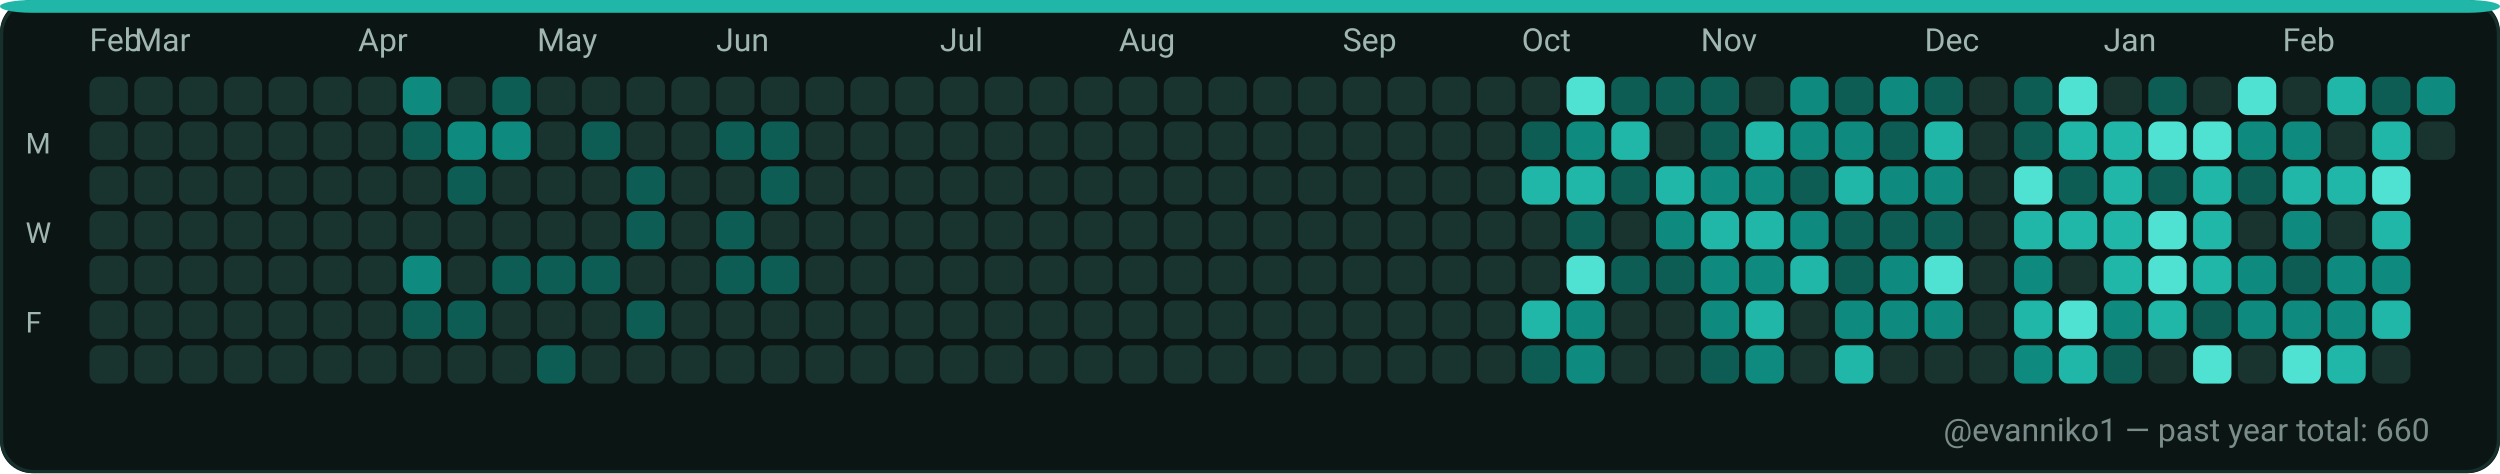
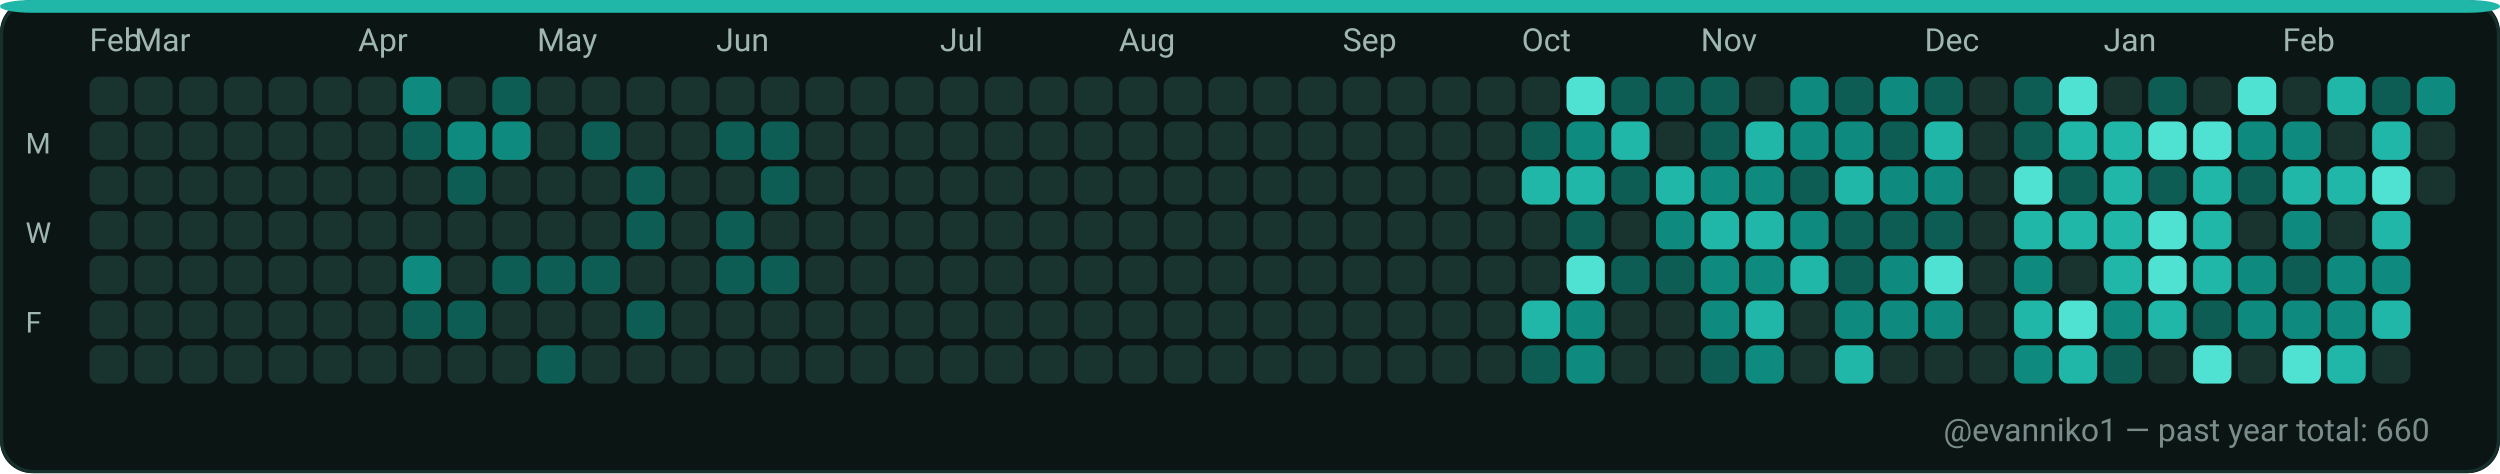
<svg xmlns="http://www.w3.org/2000/svg" width="782" height="148" viewBox="0 0 782 148" role="img" aria-label="GitHub contributions calendar for evanniko1">
  <rect x="0" y="0" width="782" height="148" rx="10" fill="#0D1117" />
  <rect x="0.5" y="0.5" width="781" height="147" rx="10" fill="#0B1514" stroke="#16302C" stroke-width="1" />
  <rect x="0" y="0" width="782" height="4" rx="10" fill="#21B7A8" />
  <text x="28" y="16" fill="#9FB6B1" font-family="ui-sans-serif, system-ui, -apple-system, Segoe UI, Roboto, Ubuntu, Cantarell, Noto Sans, Helvetica Neue, Arial" font-size="10" text-rendering="geometricPrecision">Feb</text>
  <text x="42" y="16" fill="#9FB6B1" font-family="ui-sans-serif, system-ui, -apple-system, Segoe UI, Roboto, Ubuntu, Cantarell, Noto Sans, Helvetica Neue, Arial" font-size="10" text-rendering="geometricPrecision">Mar</text>
  <text x="112" y="16" fill="#9FB6B1" font-family="ui-sans-serif, system-ui, -apple-system, Segoe UI, Roboto, Ubuntu, Cantarell, Noto Sans, Helvetica Neue, Arial" font-size="10" text-rendering="geometricPrecision">Apr</text>
  <text x="168" y="16" fill="#9FB6B1" font-family="ui-sans-serif, system-ui, -apple-system, Segoe UI, Roboto, Ubuntu, Cantarell, Noto Sans, Helvetica Neue, Arial" font-size="10" text-rendering="geometricPrecision">May</text>
  <text x="224" y="16" fill="#9FB6B1" font-family="ui-sans-serif, system-ui, -apple-system, Segoe UI, Roboto, Ubuntu, Cantarell, Noto Sans, Helvetica Neue, Arial" font-size="10" text-rendering="geometricPrecision">Jun</text>
  <text x="294" y="16" fill="#9FB6B1" font-family="ui-sans-serif, system-ui, -apple-system, Segoe UI, Roboto, Ubuntu, Cantarell, Noto Sans, Helvetica Neue, Arial" font-size="10" text-rendering="geometricPrecision">Jul</text>
  <text x="350" y="16" fill="#9FB6B1" font-family="ui-sans-serif, system-ui, -apple-system, Segoe UI, Roboto, Ubuntu, Cantarell, Noto Sans, Helvetica Neue, Arial" font-size="10" text-rendering="geometricPrecision">Aug</text>
  <text x="420" y="16" fill="#9FB6B1" font-family="ui-sans-serif, system-ui, -apple-system, Segoe UI, Roboto, Ubuntu, Cantarell, Noto Sans, Helvetica Neue, Arial" font-size="10" text-rendering="geometricPrecision">Sep</text>
  <text x="476" y="16" fill="#9FB6B1" font-family="ui-sans-serif, system-ui, -apple-system, Segoe UI, Roboto, Ubuntu, Cantarell, Noto Sans, Helvetica Neue, Arial" font-size="10" text-rendering="geometricPrecision">Oct</text>
  <text x="532" y="16" fill="#9FB6B1" font-family="ui-sans-serif, system-ui, -apple-system, Segoe UI, Roboto, Ubuntu, Cantarell, Noto Sans, Helvetica Neue, Arial" font-size="10" text-rendering="geometricPrecision">Nov</text>
  <text x="602" y="16" fill="#9FB6B1" font-family="ui-sans-serif, system-ui, -apple-system, Segoe UI, Roboto, Ubuntu, Cantarell, Noto Sans, Helvetica Neue, Arial" font-size="10" text-rendering="geometricPrecision">Dec</text>
  <text x="658" y="16" fill="#9FB6B1" font-family="ui-sans-serif, system-ui, -apple-system, Segoe UI, Roboto, Ubuntu, Cantarell, Noto Sans, Helvetica Neue, Arial" font-size="10" text-rendering="geometricPrecision">Jan</text>
  <text x="714" y="16" fill="#9FB6B1" font-family="ui-sans-serif, system-ui, -apple-system, Segoe UI, Roboto, Ubuntu, Cantarell, Noto Sans, Helvetica Neue, Arial" font-size="10" text-rendering="geometricPrecision">Feb</text>
  <text x="8" y="48" fill="#9FB6B1" font-family="ui-sans-serif, system-ui, -apple-system, Segoe UI, Roboto, Ubuntu, Cantarell, Noto Sans, Helvetica Neue, Arial" font-size="9" text-rendering="geometricPrecision">M</text>
  <text x="8" y="76" fill="#9FB6B1" font-family="ui-sans-serif, system-ui, -apple-system, Segoe UI, Roboto, Ubuntu, Cantarell, Noto Sans, Helvetica Neue, Arial" font-size="9" text-rendering="geometricPrecision">W</text>
  <text x="8" y="104" fill="#9FB6B1" font-family="ui-sans-serif, system-ui, -apple-system, Segoe UI, Roboto, Ubuntu, Cantarell, Noto Sans, Helvetica Neue, Arial" font-size="9" text-rendering="geometricPrecision">F</text>
  <g>
    <rect x="28" y="24" width="12" height="12" rx="3" fill="#19332F" />
  </g>
  <g>
    <rect x="28" y="38" width="12" height="12" rx="3" fill="#19332F" />
  </g>
  <g>
    <rect x="28" y="52" width="12" height="12" rx="3" fill="#19332F" />
  </g>
  <g>
    <rect x="28" y="66" width="12" height="12" rx="3" fill="#19332F" />
  </g>
  <g>
    <rect x="28" y="80" width="12" height="12" rx="3" fill="#19332F" />
  </g>
  <g>
    <rect x="28" y="94" width="12" height="12" rx="3" fill="#19332F" />
  </g>
  <g>
    <rect x="28" y="108" width="12" height="12" rx="3" fill="#19332F" />
  </g>
  <g>
    <rect x="42" y="24" width="12" height="12" rx="3" fill="#19332F" />
  </g>
  <g>
    <rect x="42" y="38" width="12" height="12" rx="3" fill="#19332F" />
  </g>
  <g>
    <rect x="42" y="52" width="12" height="12" rx="3" fill="#19332F" />
  </g>
  <g>
    <rect x="42" y="66" width="12" height="12" rx="3" fill="#19332F" />
  </g>
  <g>
    <rect x="42" y="80" width="12" height="12" rx="3" fill="#19332F" />
  </g>
  <g>
    <rect x="42" y="94" width="12" height="12" rx="3" fill="#19332F" />
  </g>
  <g>
    <rect x="42" y="108" width="12" height="12" rx="3" fill="#19332F" />
  </g>
  <g>
    <rect x="56" y="24" width="12" height="12" rx="3" fill="#19332F" />
  </g>
  <g>
    <rect x="56" y="38" width="12" height="12" rx="3" fill="#19332F" />
  </g>
  <g>
    <rect x="56" y="52" width="12" height="12" rx="3" fill="#19332F" />
  </g>
  <g>
    <rect x="56" y="66" width="12" height="12" rx="3" fill="#19332F" />
  </g>
  <g>
    <rect x="56" y="80" width="12" height="12" rx="3" fill="#19332F" />
  </g>
  <g>
    <rect x="56" y="94" width="12" height="12" rx="3" fill="#19332F" />
  </g>
  <g>
    <rect x="56" y="108" width="12" height="12" rx="3" fill="#19332F" />
  </g>
  <g>
    <rect x="70" y="24" width="12" height="12" rx="3" fill="#19332F" />
  </g>
  <g>
    <rect x="70" y="38" width="12" height="12" rx="3" fill="#19332F" />
  </g>
  <g>
    <rect x="70" y="52" width="12" height="12" rx="3" fill="#19332F" />
  </g>
  <g>
    <rect x="70" y="66" width="12" height="12" rx="3" fill="#19332F" />
  </g>
  <g>
    <rect x="70" y="80" width="12" height="12" rx="3" fill="#19332F" />
  </g>
  <g>
    <rect x="70" y="94" width="12" height="12" rx="3" fill="#19332F" />
  </g>
  <g>
    <rect x="70" y="108" width="12" height="12" rx="3" fill="#19332F" />
  </g>
  <g>
    <rect x="84" y="24" width="12" height="12" rx="3" fill="#19332F" />
  </g>
  <g>
    <rect x="84" y="38" width="12" height="12" rx="3" fill="#19332F" />
  </g>
  <g>
    <rect x="84" y="52" width="12" height="12" rx="3" fill="#19332F" />
  </g>
  <g>
    <rect x="84" y="66" width="12" height="12" rx="3" fill="#19332F" />
  </g>
  <g>
    <rect x="84" y="80" width="12" height="12" rx="3" fill="#19332F" />
  </g>
  <g>
    <rect x="84" y="94" width="12" height="12" rx="3" fill="#19332F" />
  </g>
  <g>
    <rect x="84" y="108" width="12" height="12" rx="3" fill="#19332F" />
  </g>
  <g>
    <rect x="98" y="24" width="12" height="12" rx="3" fill="#19332F" />
  </g>
  <g>
    <rect x="98" y="38" width="12" height="12" rx="3" fill="#19332F" />
  </g>
  <g>
    <rect x="98" y="52" width="12" height="12" rx="3" fill="#19332F" />
  </g>
  <g>
    <rect x="98" y="66" width="12" height="12" rx="3" fill="#19332F" />
  </g>
  <g>
    <rect x="98" y="80" width="12" height="12" rx="3" fill="#19332F" />
  </g>
  <g>
    <rect x="98" y="94" width="12" height="12" rx="3" fill="#19332F" />
  </g>
  <g>
    <rect x="98" y="108" width="12" height="12" rx="3" fill="#19332F" />
  </g>
  <g>
    <rect x="112" y="24" width="12" height="12" rx="3" fill="#19332F" />
  </g>
  <g>
    <rect x="112" y="38" width="12" height="12" rx="3" fill="#19332F" />
  </g>
  <g>
    <rect x="112" y="52" width="12" height="12" rx="3" fill="#19332F" />
  </g>
  <g>
    <rect x="112" y="66" width="12" height="12" rx="3" fill="#19332F" />
  </g>
  <g>
    <rect x="112" y="80" width="12" height="12" rx="3" fill="#19332F" />
  </g>
  <g>
    <rect x="112" y="94" width="12" height="12" rx="3" fill="#19332F" />
  </g>
  <g>
    <rect x="112" y="108" width="12" height="12" rx="3" fill="#19332F" />
  </g>
  <g>
    <rect x="126" y="24" width="12" height="12" rx="3" fill="#0E8B7E" />
  </g>
  <g>
    <rect x="126" y="38" width="12" height="12" rx="3" fill="#0D5D54" />
  </g>
  <g>
    <rect x="126" y="52" width="12" height="12" rx="3" fill="#19332F" />
  </g>
  <g>
    <rect x="126" y="66" width="12" height="12" rx="3" fill="#19332F" />
  </g>
  <g>
    <rect x="126" y="80" width="12" height="12" rx="3" fill="#0E8B7E" />
  </g>
  <g>
    <rect x="126" y="94" width="12" height="12" rx="3" fill="#0D5D54" />
  </g>
  <g>
    <rect x="126" y="108" width="12" height="12" rx="3" fill="#19332F" />
  </g>
  <g>
    <rect x="140" y="24" width="12" height="12" rx="3" fill="#19332F" />
  </g>
  <g>
    <rect x="140" y="38" width="12" height="12" rx="3" fill="#0E8B7E" />
  </g>
  <g>
    <rect x="140" y="52" width="12" height="12" rx="3" fill="#0D5D54" />
  </g>
  <g>
    <rect x="140" y="66" width="12" height="12" rx="3" fill="#19332F" />
  </g>
  <g>
    <rect x="140" y="80" width="12" height="12" rx="3" fill="#19332F" />
  </g>
  <g>
    <rect x="140" y="94" width="12" height="12" rx="3" fill="#0D5D54" />
  </g>
  <g>
    <rect x="140" y="108" width="12" height="12" rx="3" fill="#19332F" />
  </g>
  <g>
    <rect x="154" y="24" width="12" height="12" rx="3" fill="#0D5D54" />
  </g>
  <g>
    <rect x="154" y="38" width="12" height="12" rx="3" fill="#0E8B7E" />
  </g>
  <g>
    <rect x="154" y="52" width="12" height="12" rx="3" fill="#19332F" />
  </g>
  <g>
    <rect x="154" y="66" width="12" height="12" rx="3" fill="#19332F" />
  </g>
  <g>
    <rect x="154" y="80" width="12" height="12" rx="3" fill="#0D5D54" />
  </g>
  <g>
    <rect x="154" y="94" width="12" height="12" rx="3" fill="#19332F" />
  </g>
  <g>
    <rect x="154" y="108" width="12" height="12" rx="3" fill="#19332F" />
  </g>
  <g>
    <rect x="168" y="24" width="12" height="12" rx="3" fill="#19332F" />
  </g>
  <g>
    <rect x="168" y="38" width="12" height="12" rx="3" fill="#19332F" />
  </g>
  <g>
    <rect x="168" y="52" width="12" height="12" rx="3" fill="#19332F" />
  </g>
  <g>
    <rect x="168" y="66" width="12" height="12" rx="3" fill="#19332F" />
  </g>
  <g>
    <rect x="168" y="80" width="12" height="12" rx="3" fill="#0D5D54" />
  </g>
  <g>
    <rect x="168" y="94" width="12" height="12" rx="3" fill="#19332F" />
  </g>
  <g>
    <rect x="168" y="108" width="12" height="12" rx="3" fill="#0D5D54" />
  </g>
  <g>
    <rect x="182" y="24" width="12" height="12" rx="3" fill="#19332F" />
  </g>
  <g>
    <rect x="182" y="38" width="12" height="12" rx="3" fill="#0D5D54" />
  </g>
  <g>
    <rect x="182" y="52" width="12" height="12" rx="3" fill="#19332F" />
  </g>
  <g>
    <rect x="182" y="66" width="12" height="12" rx="3" fill="#19332F" />
  </g>
  <g>
    <rect x="182" y="80" width="12" height="12" rx="3" fill="#0D5D54" />
  </g>
  <g>
    <rect x="182" y="94" width="12" height="12" rx="3" fill="#19332F" />
  </g>
  <g>
    <rect x="182" y="108" width="12" height="12" rx="3" fill="#19332F" />
  </g>
  <g>
    <rect x="196" y="24" width="12" height="12" rx="3" fill="#19332F" />
  </g>
  <g>
    <rect x="196" y="38" width="12" height="12" rx="3" fill="#19332F" />
  </g>
  <g>
    <rect x="196" y="52" width="12" height="12" rx="3" fill="#0D5D54" />
  </g>
  <g>
    <rect x="196" y="66" width="12" height="12" rx="3" fill="#0D5D54" />
  </g>
  <g>
    <rect x="196" y="80" width="12" height="12" rx="3" fill="#19332F" />
  </g>
  <g>
    <rect x="196" y="94" width="12" height="12" rx="3" fill="#0D5D54" />
  </g>
  <g>
    <rect x="196" y="108" width="12" height="12" rx="3" fill="#19332F" />
  </g>
  <g>
    <rect x="210" y="24" width="12" height="12" rx="3" fill="#19332F" />
  </g>
  <g>
    <rect x="210" y="38" width="12" height="12" rx="3" fill="#19332F" />
  </g>
  <g>
    <rect x="210" y="52" width="12" height="12" rx="3" fill="#19332F" />
  </g>
  <g>
    <rect x="210" y="66" width="12" height="12" rx="3" fill="#19332F" />
  </g>
  <g>
    <rect x="210" y="80" width="12" height="12" rx="3" fill="#19332F" />
  </g>
  <g>
    <rect x="210" y="94" width="12" height="12" rx="3" fill="#19332F" />
  </g>
  <g>
    <rect x="210" y="108" width="12" height="12" rx="3" fill="#19332F" />
  </g>
  <g>
    <rect x="224" y="24" width="12" height="12" rx="3" fill="#19332F" />
  </g>
  <g>
    <rect x="224" y="38" width="12" height="12" rx="3" fill="#0D5D54" />
  </g>
  <g>
    <rect x="224" y="52" width="12" height="12" rx="3" fill="#19332F" />
  </g>
  <g>
    <rect x="224" y="66" width="12" height="12" rx="3" fill="#0D5D54" />
  </g>
  <g>
    <rect x="224" y="80" width="12" height="12" rx="3" fill="#0D5D54" />
  </g>
  <g>
    <rect x="224" y="94" width="12" height="12" rx="3" fill="#19332F" />
  </g>
  <g>
    <rect x="224" y="108" width="12" height="12" rx="3" fill="#19332F" />
  </g>
  <g>
    <rect x="238" y="24" width="12" height="12" rx="3" fill="#19332F" />
  </g>
  <g>
    <rect x="238" y="38" width="12" height="12" rx="3" fill="#0D5D54" />
  </g>
  <g>
    <rect x="238" y="52" width="12" height="12" rx="3" fill="#0D5D54" />
  </g>
  <g>
    <rect x="238" y="66" width="12" height="12" rx="3" fill="#19332F" />
  </g>
  <g>
    <rect x="238" y="80" width="12" height="12" rx="3" fill="#0D5D54" />
  </g>
  <g>
    <rect x="238" y="94" width="12" height="12" rx="3" fill="#19332F" />
  </g>
  <g>
    <rect x="238" y="108" width="12" height="12" rx="3" fill="#19332F" />
  </g>
  <g>
    <rect x="252" y="24" width="12" height="12" rx="3" fill="#19332F" />
  </g>
  <g>
    <rect x="252" y="38" width="12" height="12" rx="3" fill="#19332F" />
  </g>
  <g>
    <rect x="252" y="52" width="12" height="12" rx="3" fill="#19332F" />
  </g>
  <g>
    <rect x="252" y="66" width="12" height="12" rx="3" fill="#19332F" />
  </g>
  <g>
    <rect x="252" y="80" width="12" height="12" rx="3" fill="#19332F" />
  </g>
  <g>
    <rect x="252" y="94" width="12" height="12" rx="3" fill="#19332F" />
  </g>
  <g>
    <rect x="252" y="108" width="12" height="12" rx="3" fill="#19332F" />
  </g>
  <g>
    <rect x="266" y="24" width="12" height="12" rx="3" fill="#19332F" />
  </g>
  <g>
    <rect x="266" y="38" width="12" height="12" rx="3" fill="#19332F" />
  </g>
  <g>
    <rect x="266" y="52" width="12" height="12" rx="3" fill="#19332F" />
  </g>
  <g>
    <rect x="266" y="66" width="12" height="12" rx="3" fill="#19332F" />
  </g>
  <g>
    <rect x="266" y="80" width="12" height="12" rx="3" fill="#19332F" />
  </g>
  <g>
    <rect x="266" y="94" width="12" height="12" rx="3" fill="#19332F" />
  </g>
  <g>
    <rect x="266" y="108" width="12" height="12" rx="3" fill="#19332F" />
  </g>
  <g>
    <rect x="280" y="24" width="12" height="12" rx="3" fill="#19332F" />
  </g>
  <g>
    <rect x="280" y="38" width="12" height="12" rx="3" fill="#19332F" />
  </g>
  <g>
    <rect x="280" y="52" width="12" height="12" rx="3" fill="#19332F" />
  </g>
  <g>
    <rect x="280" y="66" width="12" height="12" rx="3" fill="#19332F" />
  </g>
  <g>
    <rect x="280" y="80" width="12" height="12" rx="3" fill="#19332F" />
  </g>
  <g>
    <rect x="280" y="94" width="12" height="12" rx="3" fill="#19332F" />
  </g>
  <g>
    <rect x="280" y="108" width="12" height="12" rx="3" fill="#19332F" />
  </g>
  <g>
    <rect x="294" y="24" width="12" height="12" rx="3" fill="#19332F" />
  </g>
  <g>
    <rect x="294" y="38" width="12" height="12" rx="3" fill="#19332F" />
  </g>
  <g>
    <rect x="294" y="52" width="12" height="12" rx="3" fill="#19332F" />
  </g>
  <g>
    <rect x="294" y="66" width="12" height="12" rx="3" fill="#19332F" />
  </g>
  <g>
    <rect x="294" y="80" width="12" height="12" rx="3" fill="#19332F" />
  </g>
  <g>
    <rect x="294" y="94" width="12" height="12" rx="3" fill="#19332F" />
  </g>
  <g>
    <rect x="294" y="108" width="12" height="12" rx="3" fill="#19332F" />
  </g>
  <g>
    <rect x="308" y="24" width="12" height="12" rx="3" fill="#19332F" />
  </g>
  <g>
    <rect x="308" y="38" width="12" height="12" rx="3" fill="#19332F" />
  </g>
  <g>
    <rect x="308" y="52" width="12" height="12" rx="3" fill="#19332F" />
  </g>
  <g>
    <rect x="308" y="66" width="12" height="12" rx="3" fill="#19332F" />
  </g>
  <g>
    <rect x="308" y="80" width="12" height="12" rx="3" fill="#19332F" />
  </g>
  <g>
    <rect x="308" y="94" width="12" height="12" rx="3" fill="#19332F" />
  </g>
  <g>
    <rect x="308" y="108" width="12" height="12" rx="3" fill="#19332F" />
  </g>
  <g>
    <rect x="322" y="24" width="12" height="12" rx="3" fill="#19332F" />
  </g>
  <g>
    <rect x="322" y="38" width="12" height="12" rx="3" fill="#19332F" />
  </g>
  <g>
    <rect x="322" y="52" width="12" height="12" rx="3" fill="#19332F" />
  </g>
  <g>
    <rect x="322" y="66" width="12" height="12" rx="3" fill="#19332F" />
  </g>
  <g>
    <rect x="322" y="80" width="12" height="12" rx="3" fill="#19332F" />
  </g>
  <g>
    <rect x="322" y="94" width="12" height="12" rx="3" fill="#19332F" />
  </g>
  <g>
    <rect x="322" y="108" width="12" height="12" rx="3" fill="#19332F" />
  </g>
  <g>
    <rect x="336" y="24" width="12" height="12" rx="3" fill="#19332F" />
  </g>
  <g>
    <rect x="336" y="38" width="12" height="12" rx="3" fill="#19332F" />
  </g>
  <g>
    <rect x="336" y="52" width="12" height="12" rx="3" fill="#19332F" />
  </g>
  <g>
    <rect x="336" y="66" width="12" height="12" rx="3" fill="#19332F" />
  </g>
  <g>
    <rect x="336" y="80" width="12" height="12" rx="3" fill="#19332F" />
  </g>
  <g>
    <rect x="336" y="94" width="12" height="12" rx="3" fill="#19332F" />
  </g>
  <g>
    <rect x="336" y="108" width="12" height="12" rx="3" fill="#19332F" />
  </g>
  <g>
    <rect x="350" y="24" width="12" height="12" rx="3" fill="#19332F" />
  </g>
  <g>
    <rect x="350" y="38" width="12" height="12" rx="3" fill="#19332F" />
  </g>
  <g>
    <rect x="350" y="52" width="12" height="12" rx="3" fill="#19332F" />
  </g>
  <g>
    <rect x="350" y="66" width="12" height="12" rx="3" fill="#19332F" />
  </g>
  <g>
    <rect x="350" y="80" width="12" height="12" rx="3" fill="#19332F" />
  </g>
  <g>
    <rect x="350" y="94" width="12" height="12" rx="3" fill="#19332F" />
  </g>
  <g>
    <rect x="350" y="108" width="12" height="12" rx="3" fill="#19332F" />
  </g>
  <g>
    <rect x="364" y="24" width="12" height="12" rx="3" fill="#19332F" />
  </g>
  <g>
    <rect x="364" y="38" width="12" height="12" rx="3" fill="#19332F" />
  </g>
  <g>
    <rect x="364" y="52" width="12" height="12" rx="3" fill="#19332F" />
  </g>
  <g>
    <rect x="364" y="66" width="12" height="12" rx="3" fill="#19332F" />
  </g>
  <g>
    <rect x="364" y="80" width="12" height="12" rx="3" fill="#19332F" />
  </g>
  <g>
    <rect x="364" y="94" width="12" height="12" rx="3" fill="#19332F" />
  </g>
  <g>
    <rect x="364" y="108" width="12" height="12" rx="3" fill="#19332F" />
  </g>
  <g>
    <rect x="378" y="24" width="12" height="12" rx="3" fill="#19332F" />
  </g>
  <g>
    <rect x="378" y="38" width="12" height="12" rx="3" fill="#19332F" />
  </g>
  <g>
    <rect x="378" y="52" width="12" height="12" rx="3" fill="#19332F" />
  </g>
  <g>
    <rect x="378" y="66" width="12" height="12" rx="3" fill="#19332F" />
  </g>
  <g>
    <rect x="378" y="80" width="12" height="12" rx="3" fill="#19332F" />
  </g>
  <g>
    <rect x="378" y="94" width="12" height="12" rx="3" fill="#19332F" />
  </g>
  <g>
    <rect x="378" y="108" width="12" height="12" rx="3" fill="#19332F" />
  </g>
  <g>
    <rect x="392" y="24" width="12" height="12" rx="3" fill="#19332F" />
  </g>
  <g>
    <rect x="392" y="38" width="12" height="12" rx="3" fill="#19332F" />
  </g>
  <g>
    <rect x="392" y="52" width="12" height="12" rx="3" fill="#19332F" />
  </g>
  <g>
    <rect x="392" y="66" width="12" height="12" rx="3" fill="#19332F" />
  </g>
  <g>
    <rect x="392" y="80" width="12" height="12" rx="3" fill="#19332F" />
  </g>
  <g>
    <rect x="392" y="94" width="12" height="12" rx="3" fill="#19332F" />
  </g>
  <g>
    <rect x="392" y="108" width="12" height="12" rx="3" fill="#19332F" />
  </g>
  <g>
    <rect x="406" y="24" width="12" height="12" rx="3" fill="#19332F" />
  </g>
  <g>
    <rect x="406" y="38" width="12" height="12" rx="3" fill="#19332F" />
  </g>
  <g>
    <rect x="406" y="52" width="12" height="12" rx="3" fill="#19332F" />
  </g>
  <g>
    <rect x="406" y="66" width="12" height="12" rx="3" fill="#19332F" />
  </g>
  <g>
    <rect x="406" y="80" width="12" height="12" rx="3" fill="#19332F" />
  </g>
  <g>
    <rect x="406" y="94" width="12" height="12" rx="3" fill="#19332F" />
  </g>
  <g>
    <rect x="406" y="108" width="12" height="12" rx="3" fill="#19332F" />
  </g>
  <g>
    <rect x="420" y="24" width="12" height="12" rx="3" fill="#19332F" />
  </g>
  <g>
    <rect x="420" y="38" width="12" height="12" rx="3" fill="#19332F" />
  </g>
  <g>
    <rect x="420" y="52" width="12" height="12" rx="3" fill="#19332F" />
  </g>
  <g>
    <rect x="420" y="66" width="12" height="12" rx="3" fill="#19332F" />
  </g>
  <g>
    <rect x="420" y="80" width="12" height="12" rx="3" fill="#19332F" />
  </g>
  <g>
    <rect x="420" y="94" width="12" height="12" rx="3" fill="#19332F" />
  </g>
  <g>
    <rect x="420" y="108" width="12" height="12" rx="3" fill="#19332F" />
  </g>
  <g>
    <rect x="434" y="24" width="12" height="12" rx="3" fill="#19332F" />
  </g>
  <g>
    <rect x="434" y="38" width="12" height="12" rx="3" fill="#19332F" />
  </g>
  <g>
    <rect x="434" y="52" width="12" height="12" rx="3" fill="#19332F" />
  </g>
  <g>
    <rect x="434" y="66" width="12" height="12" rx="3" fill="#19332F" />
  </g>
  <g>
    <rect x="434" y="80" width="12" height="12" rx="3" fill="#19332F" />
  </g>
  <g>
    <rect x="434" y="94" width="12" height="12" rx="3" fill="#19332F" />
  </g>
  <g>
    <rect x="434" y="108" width="12" height="12" rx="3" fill="#19332F" />
  </g>
  <g>
    <rect x="448" y="24" width="12" height="12" rx="3" fill="#19332F" />
  </g>
  <g>
    <rect x="448" y="38" width="12" height="12" rx="3" fill="#19332F" />
  </g>
  <g>
    <rect x="448" y="52" width="12" height="12" rx="3" fill="#19332F" />
  </g>
  <g>
    <rect x="448" y="66" width="12" height="12" rx="3" fill="#19332F" />
  </g>
  <g>
    <rect x="448" y="80" width="12" height="12" rx="3" fill="#19332F" />
  </g>
  <g>
    <rect x="448" y="94" width="12" height="12" rx="3" fill="#19332F" />
  </g>
  <g>
    <rect x="448" y="108" width="12" height="12" rx="3" fill="#19332F" />
  </g>
  <g>
    <rect x="462" y="24" width="12" height="12" rx="3" fill="#19332F" />
  </g>
  <g>
    <rect x="462" y="38" width="12" height="12" rx="3" fill="#19332F" />
  </g>
  <g>
    <rect x="462" y="52" width="12" height="12" rx="3" fill="#19332F" />
  </g>
  <g>
    <rect x="462" y="66" width="12" height="12" rx="3" fill="#19332F" />
  </g>
  <g>
    <rect x="462" y="80" width="12" height="12" rx="3" fill="#19332F" />
  </g>
  <g>
    <rect x="462" y="94" width="12" height="12" rx="3" fill="#19332F" />
  </g>
  <g>
    <rect x="462" y="108" width="12" height="12" rx="3" fill="#19332F" />
  </g>
  <g>
    <rect x="476" y="24" width="12" height="12" rx="3" fill="#19332F" />
  </g>
  <g>
    <rect x="476" y="38" width="12" height="12" rx="3" fill="#0D5D54" />
  </g>
  <g>
    <rect x="476" y="52" width="12" height="12" rx="3" fill="#21B7A8" />
  </g>
  <g>
    <rect x="476" y="66" width="12" height="12" rx="3" fill="#19332F" />
  </g>
  <g>
    <rect x="476" y="80" width="12" height="12" rx="3" fill="#19332F" />
  </g>
  <g>
    <rect x="476" y="94" width="12" height="12" rx="3" fill="#21B7A8" />
  </g>
  <g>
    <rect x="476" y="108" width="12" height="12" rx="3" fill="#0D5D54" />
  </g>
  <g>
    <rect x="490" y="24" width="12" height="12" rx="3" fill="#4FE2D2" />
  </g>
  <g>
    <rect x="490" y="38" width="12" height="12" rx="3" fill="#0E8B7E" />
  </g>
  <g>
    <rect x="490" y="52" width="12" height="12" rx="3" fill="#21B7A8" />
  </g>
  <g>
    <rect x="490" y="66" width="12" height="12" rx="3" fill="#0D5D54" />
  </g>
  <g>
    <rect x="490" y="80" width="12" height="12" rx="3" fill="#4FE2D2" />
  </g>
  <g>
    <rect x="490" y="94" width="12" height="12" rx="3" fill="#0E8B7E" />
  </g>
  <g>
    <rect x="490" y="108" width="12" height="12" rx="3" fill="#0E8B7E" />
  </g>
  <g>
    <rect x="504" y="24" width="12" height="12" rx="3" fill="#0D5D54" />
  </g>
  <g>
    <rect x="504" y="38" width="12" height="12" rx="3" fill="#21B7A8" />
  </g>
  <g>
    <rect x="504" y="52" width="12" height="12" rx="3" fill="#0D5D54" />
  </g>
  <g>
    <rect x="504" y="66" width="12" height="12" rx="3" fill="#19332F" />
  </g>
  <g>
    <rect x="504" y="80" width="12" height="12" rx="3" fill="#0D5D54" />
  </g>
  <g>
    <rect x="504" y="94" width="12" height="12" rx="3" fill="#19332F" />
  </g>
  <g>
    <rect x="504" y="108" width="12" height="12" rx="3" fill="#19332F" />
  </g>
  <g>
    <rect x="518" y="24" width="12" height="12" rx="3" fill="#0D5D54" />
  </g>
  <g>
    <rect x="518" y="38" width="12" height="12" rx="3" fill="#19332F" />
  </g>
  <g>
    <rect x="518" y="52" width="12" height="12" rx="3" fill="#21B7A8" />
  </g>
  <g>
    <rect x="518" y="66" width="12" height="12" rx="3" fill="#0E8B7E" />
  </g>
  <g>
    <rect x="518" y="80" width="12" height="12" rx="3" fill="#0D5D54" />
  </g>
  <g>
    <rect x="518" y="94" width="12" height="12" rx="3" fill="#19332F" />
  </g>
  <g>
    <rect x="518" y="108" width="12" height="12" rx="3" fill="#19332F" />
  </g>
  <g>
    <rect x="532" y="24" width="12" height="12" rx="3" fill="#0D5D54" />
  </g>
  <g>
    <rect x="532" y="38" width="12" height="12" rx="3" fill="#0D5D54" />
  </g>
  <g>
    <rect x="532" y="52" width="12" height="12" rx="3" fill="#0E8B7E" />
  </g>
  <g>
    <rect x="532" y="66" width="12" height="12" rx="3" fill="#21B7A8" />
  </g>
  <g>
    <rect x="532" y="80" width="12" height="12" rx="3" fill="#0E8B7E" />
  </g>
  <g>
    <rect x="532" y="94" width="12" height="12" rx="3" fill="#0E8B7E" />
  </g>
  <g>
    <rect x="532" y="108" width="12" height="12" rx="3" fill="#0D5D54" />
  </g>
  <g>
    <rect x="546" y="24" width="12" height="12" rx="3" fill="#19332F" />
  </g>
  <g>
    <rect x="546" y="38" width="12" height="12" rx="3" fill="#21B7A8" />
  </g>
  <g>
    <rect x="546" y="52" width="12" height="12" rx="3" fill="#0E8B7E" />
  </g>
  <g>
    <rect x="546" y="66" width="12" height="12" rx="3" fill="#21B7A8" />
  </g>
  <g>
    <rect x="546" y="80" width="12" height="12" rx="3" fill="#0E8B7E" />
  </g>
  <g>
    <rect x="546" y="94" width="12" height="12" rx="3" fill="#21B7A8" />
  </g>
  <g>
    <rect x="546" y="108" width="12" height="12" rx="3" fill="#0E8B7E" />
  </g>
  <g>
    <rect x="560" y="24" width="12" height="12" rx="3" fill="#0E8B7E" />
  </g>
  <g>
    <rect x="560" y="38" width="12" height="12" rx="3" fill="#0E8B7E" />
  </g>
  <g>
    <rect x="560" y="52" width="12" height="12" rx="3" fill="#0D5D54" />
  </g>
  <g>
    <rect x="560" y="66" width="12" height="12" rx="3" fill="#0E8B7E" />
  </g>
  <g>
    <rect x="560" y="80" width="12" height="12" rx="3" fill="#21B7A8" />
  </g>
  <g>
    <rect x="560" y="94" width="12" height="12" rx="3" fill="#19332F" />
  </g>
  <g>
    <rect x="560" y="108" width="12" height="12" rx="3" fill="#19332F" />
  </g>
  <g>
    <rect x="574" y="24" width="12" height="12" rx="3" fill="#0D5D54" />
  </g>
  <g>
    <rect x="574" y="38" width="12" height="12" rx="3" fill="#0E8B7E" />
  </g>
  <g>
    <rect x="574" y="52" width="12" height="12" rx="3" fill="#21B7A8" />
  </g>
  <g>
    <rect x="574" y="66" width="12" height="12" rx="3" fill="#0D5D54" />
  </g>
  <g>
    <rect x="574" y="80" width="12" height="12" rx="3" fill="#0D5D54" />
  </g>
  <g>
    <rect x="574" y="94" width="12" height="12" rx="3" fill="#0E8B7E" />
  </g>
  <g>
    <rect x="574" y="108" width="12" height="12" rx="3" fill="#21B7A8" />
  </g>
  <g>
    <rect x="588" y="24" width="12" height="12" rx="3" fill="#0E8B7E" />
  </g>
  <g>
    <rect x="588" y="38" width="12" height="12" rx="3" fill="#0D5D54" />
  </g>
  <g>
    <rect x="588" y="52" width="12" height="12" rx="3" fill="#0E8B7E" />
  </g>
  <g>
    <rect x="588" y="66" width="12" height="12" rx="3" fill="#0D5D54" />
  </g>
  <g>
    <rect x="588" y="80" width="12" height="12" rx="3" fill="#0E8B7E" />
  </g>
  <g>
    <rect x="588" y="94" width="12" height="12" rx="3" fill="#0E8B7E" />
  </g>
  <g>
    <rect x="588" y="108" width="12" height="12" rx="3" fill="#19332F" />
  </g>
  <g>
    <rect x="602" y="24" width="12" height="12" rx="3" fill="#0D5D54" />
  </g>
  <g>
    <rect x="602" y="38" width="12" height="12" rx="3" fill="#21B7A8" />
  </g>
  <g>
    <rect x="602" y="52" width="12" height="12" rx="3" fill="#0E8B7E" />
  </g>
  <g>
    <rect x="602" y="66" width="12" height="12" rx="3" fill="#0D5D54" />
  </g>
  <g>
    <rect x="602" y="80" width="12" height="12" rx="3" fill="#4FE2D2" />
  </g>
  <g>
    <rect x="602" y="94" width="12" height="12" rx="3" fill="#0E8B7E" />
  </g>
  <g>
    <rect x="602" y="108" width="12" height="12" rx="3" fill="#19332F" />
  </g>
  <g>
    <rect x="616" y="24" width="12" height="12" rx="3" fill="#19332F" />
  </g>
  <g>
    <rect x="616" y="38" width="12" height="12" rx="3" fill="#19332F" />
  </g>
  <g>
    <rect x="616" y="52" width="12" height="12" rx="3" fill="#19332F" />
  </g>
  <g>
    <rect x="616" y="66" width="12" height="12" rx="3" fill="#19332F" />
  </g>
  <g>
    <rect x="616" y="80" width="12" height="12" rx="3" fill="#19332F" />
  </g>
  <g>
    <rect x="616" y="94" width="12" height="12" rx="3" fill="#19332F" />
  </g>
  <g>
    <rect x="616" y="108" width="12" height="12" rx="3" fill="#19332F" />
  </g>
  <g>
    <rect x="630" y="24" width="12" height="12" rx="3" fill="#0D5D54" />
  </g>
  <g>
    <rect x="630" y="38" width="12" height="12" rx="3" fill="#0D5D54" />
  </g>
  <g>
    <rect x="630" y="52" width="12" height="12" rx="3" fill="#4FE2D2" />
  </g>
  <g>
    <rect x="630" y="66" width="12" height="12" rx="3" fill="#21B7A8" />
  </g>
  <g>
    <rect x="630" y="80" width="12" height="12" rx="3" fill="#0E8B7E" />
  </g>
  <g>
    <rect x="630" y="94" width="12" height="12" rx="3" fill="#21B7A8" />
  </g>
  <g>
    <rect x="630" y="108" width="12" height="12" rx="3" fill="#0E8B7E" />
  </g>
  <g>
    <rect x="644" y="24" width="12" height="12" rx="3" fill="#4FE2D2" />
  </g>
  <g>
    <rect x="644" y="38" width="12" height="12" rx="3" fill="#21B7A8" />
  </g>
  <g>
    <rect x="644" y="52" width="12" height="12" rx="3" fill="#0D5D54" />
  </g>
  <g>
    <rect x="644" y="66" width="12" height="12" rx="3" fill="#21B7A8" />
  </g>
  <g>
    <rect x="644" y="80" width="12" height="12" rx="3" fill="#19332F" />
  </g>
  <g>
    <rect x="644" y="94" width="12" height="12" rx="3" fill="#4FE2D2" />
  </g>
  <g>
    <rect x="644" y="108" width="12" height="12" rx="3" fill="#21B7A8" />
  </g>
  <g>
    <rect x="658" y="24" width="12" height="12" rx="3" fill="#19332F" />
  </g>
  <g>
    <rect x="658" y="38" width="12" height="12" rx="3" fill="#21B7A8" />
  </g>
  <g>
    <rect x="658" y="52" width="12" height="12" rx="3" fill="#21B7A8" />
  </g>
  <g>
    <rect x="658" y="66" width="12" height="12" rx="3" fill="#21B7A8" />
  </g>
  <g>
    <rect x="658" y="80" width="12" height="12" rx="3" fill="#21B7A8" />
  </g>
  <g>
    <rect x="658" y="94" width="12" height="12" rx="3" fill="#0E8B7E" />
  </g>
  <g>
    <rect x="658" y="108" width="12" height="12" rx="3" fill="#0D5D54" />
  </g>
  <g>
    <rect x="672" y="24" width="12" height="12" rx="3" fill="#0D5D54" />
  </g>
  <g>
    <rect x="672" y="38" width="12" height="12" rx="3" fill="#4FE2D2" />
  </g>
  <g>
    <rect x="672" y="52" width="12" height="12" rx="3" fill="#0D5D54" />
  </g>
  <g>
    <rect x="672" y="66" width="12" height="12" rx="3" fill="#4FE2D2" />
  </g>
  <g>
    <rect x="672" y="80" width="12" height="12" rx="3" fill="#4FE2D2" />
  </g>
  <g>
    <rect x="672" y="94" width="12" height="12" rx="3" fill="#21B7A8" />
  </g>
  <g>
    <rect x="672" y="108" width="12" height="12" rx="3" fill="#19332F" />
  </g>
  <g>
    <rect x="686" y="24" width="12" height="12" rx="3" fill="#19332F" />
  </g>
  <g>
    <rect x="686" y="38" width="12" height="12" rx="3" fill="#4FE2D2" />
  </g>
  <g>
    <rect x="686" y="52" width="12" height="12" rx="3" fill="#21B7A8" />
  </g>
  <g>
    <rect x="686" y="66" width="12" height="12" rx="3" fill="#21B7A8" />
  </g>
  <g>
    <rect x="686" y="80" width="12" height="12" rx="3" fill="#21B7A8" />
  </g>
  <g>
    <rect x="686" y="94" width="12" height="12" rx="3" fill="#0D5D54" />
  </g>
  <g>
    <rect x="686" y="108" width="12" height="12" rx="3" fill="#4FE2D2" />
  </g>
  <g>
    <rect x="700" y="24" width="12" height="12" rx="3" fill="#4FE2D2" />
  </g>
  <g>
    <rect x="700" y="38" width="12" height="12" rx="3" fill="#0E8B7E" />
  </g>
  <g>
    <rect x="700" y="52" width="12" height="12" rx="3" fill="#0D5D54" />
  </g>
  <g>
    <rect x="700" y="66" width="12" height="12" rx="3" fill="#19332F" />
  </g>
  <g>
    <rect x="700" y="80" width="12" height="12" rx="3" fill="#0E8B7E" />
  </g>
  <g>
    <rect x="700" y="94" width="12" height="12" rx="3" fill="#0E8B7E" />
  </g>
  <g>
    <rect x="700" y="108" width="12" height="12" rx="3" fill="#19332F" />
  </g>
  <g>
    <rect x="714" y="24" width="12" height="12" rx="3" fill="#19332F" />
  </g>
  <g>
    <rect x="714" y="38" width="12" height="12" rx="3" fill="#0E8B7E" />
  </g>
  <g>
    <rect x="714" y="52" width="12" height="12" rx="3" fill="#21B7A8" />
  </g>
  <g>
    <rect x="714" y="66" width="12" height="12" rx="3" fill="#0E8B7E" />
  </g>
  <g>
    <rect x="714" y="80" width="12" height="12" rx="3" fill="#0D5D54" />
  </g>
  <g>
    <rect x="714" y="94" width="12" height="12" rx="3" fill="#0E8B7E" />
  </g>
  <g>
    <rect x="714" y="108" width="12" height="12" rx="3" fill="#4FE2D2" />
  </g>
  <g>
    <rect x="728" y="24" width="12" height="12" rx="3" fill="#21B7A8" />
  </g>
  <g>
    <rect x="728" y="38" width="12" height="12" rx="3" fill="#19332F" />
  </g>
  <g>
    <rect x="728" y="52" width="12" height="12" rx="3" fill="#21B7A8" />
  </g>
  <g>
    <rect x="728" y="66" width="12" height="12" rx="3" fill="#19332F" />
  </g>
  <g>
    <rect x="728" y="80" width="12" height="12" rx="3" fill="#0E8B7E" />
  </g>
  <g>
    <rect x="728" y="94" width="12" height="12" rx="3" fill="#0E8B7E" />
  </g>
  <g>
    <rect x="728" y="108" width="12" height="12" rx="3" fill="#21B7A8" />
  </g>
  <g>
    <rect x="742" y="24" width="12" height="12" rx="3" fill="#0D5D54" />
  </g>
  <g>
    <rect x="742" y="38" width="12" height="12" rx="3" fill="#21B7A8" />
  </g>
  <g>
    <rect x="742" y="52" width="12" height="12" rx="3" fill="#4FE2D2" />
  </g>
  <g>
    <rect x="742" y="66" width="12" height="12" rx="3" fill="#21B7A8" />
  </g>
  <g>
    <rect x="742" y="80" width="12" height="12" rx="3" fill="#0E8B7E" />
  </g>
  <g>
    <rect x="742" y="94" width="12" height="12" rx="3" fill="#21B7A8" />
  </g>
  <g>
    <rect x="742" y="108" width="12" height="12" rx="3" fill="#19332F" />
  </g>
  <g>
    <rect x="756" y="24" width="12" height="12" rx="3" fill="#0E8B7E" />
  </g>
  <g>
    <rect x="756" y="38" width="12" height="12" rx="3" fill="#19332F" />
  </g>
+   <g>
+     <rect x="756" y="52" width="12" height="12" rx="3" fill="#19332F" />
+   </g>
  <text x="760" y="138" fill="#9FB6B1" font-family="ui-sans-serif, system-ui, -apple-system, Segoe UI, Roboto, Ubuntu, Cantarell, Noto Sans, Helvetica Neue, Arial" font-size="10" text-anchor="end" opacity="0.75">@evanniko1 — past year total: 660</text>
</svg>
